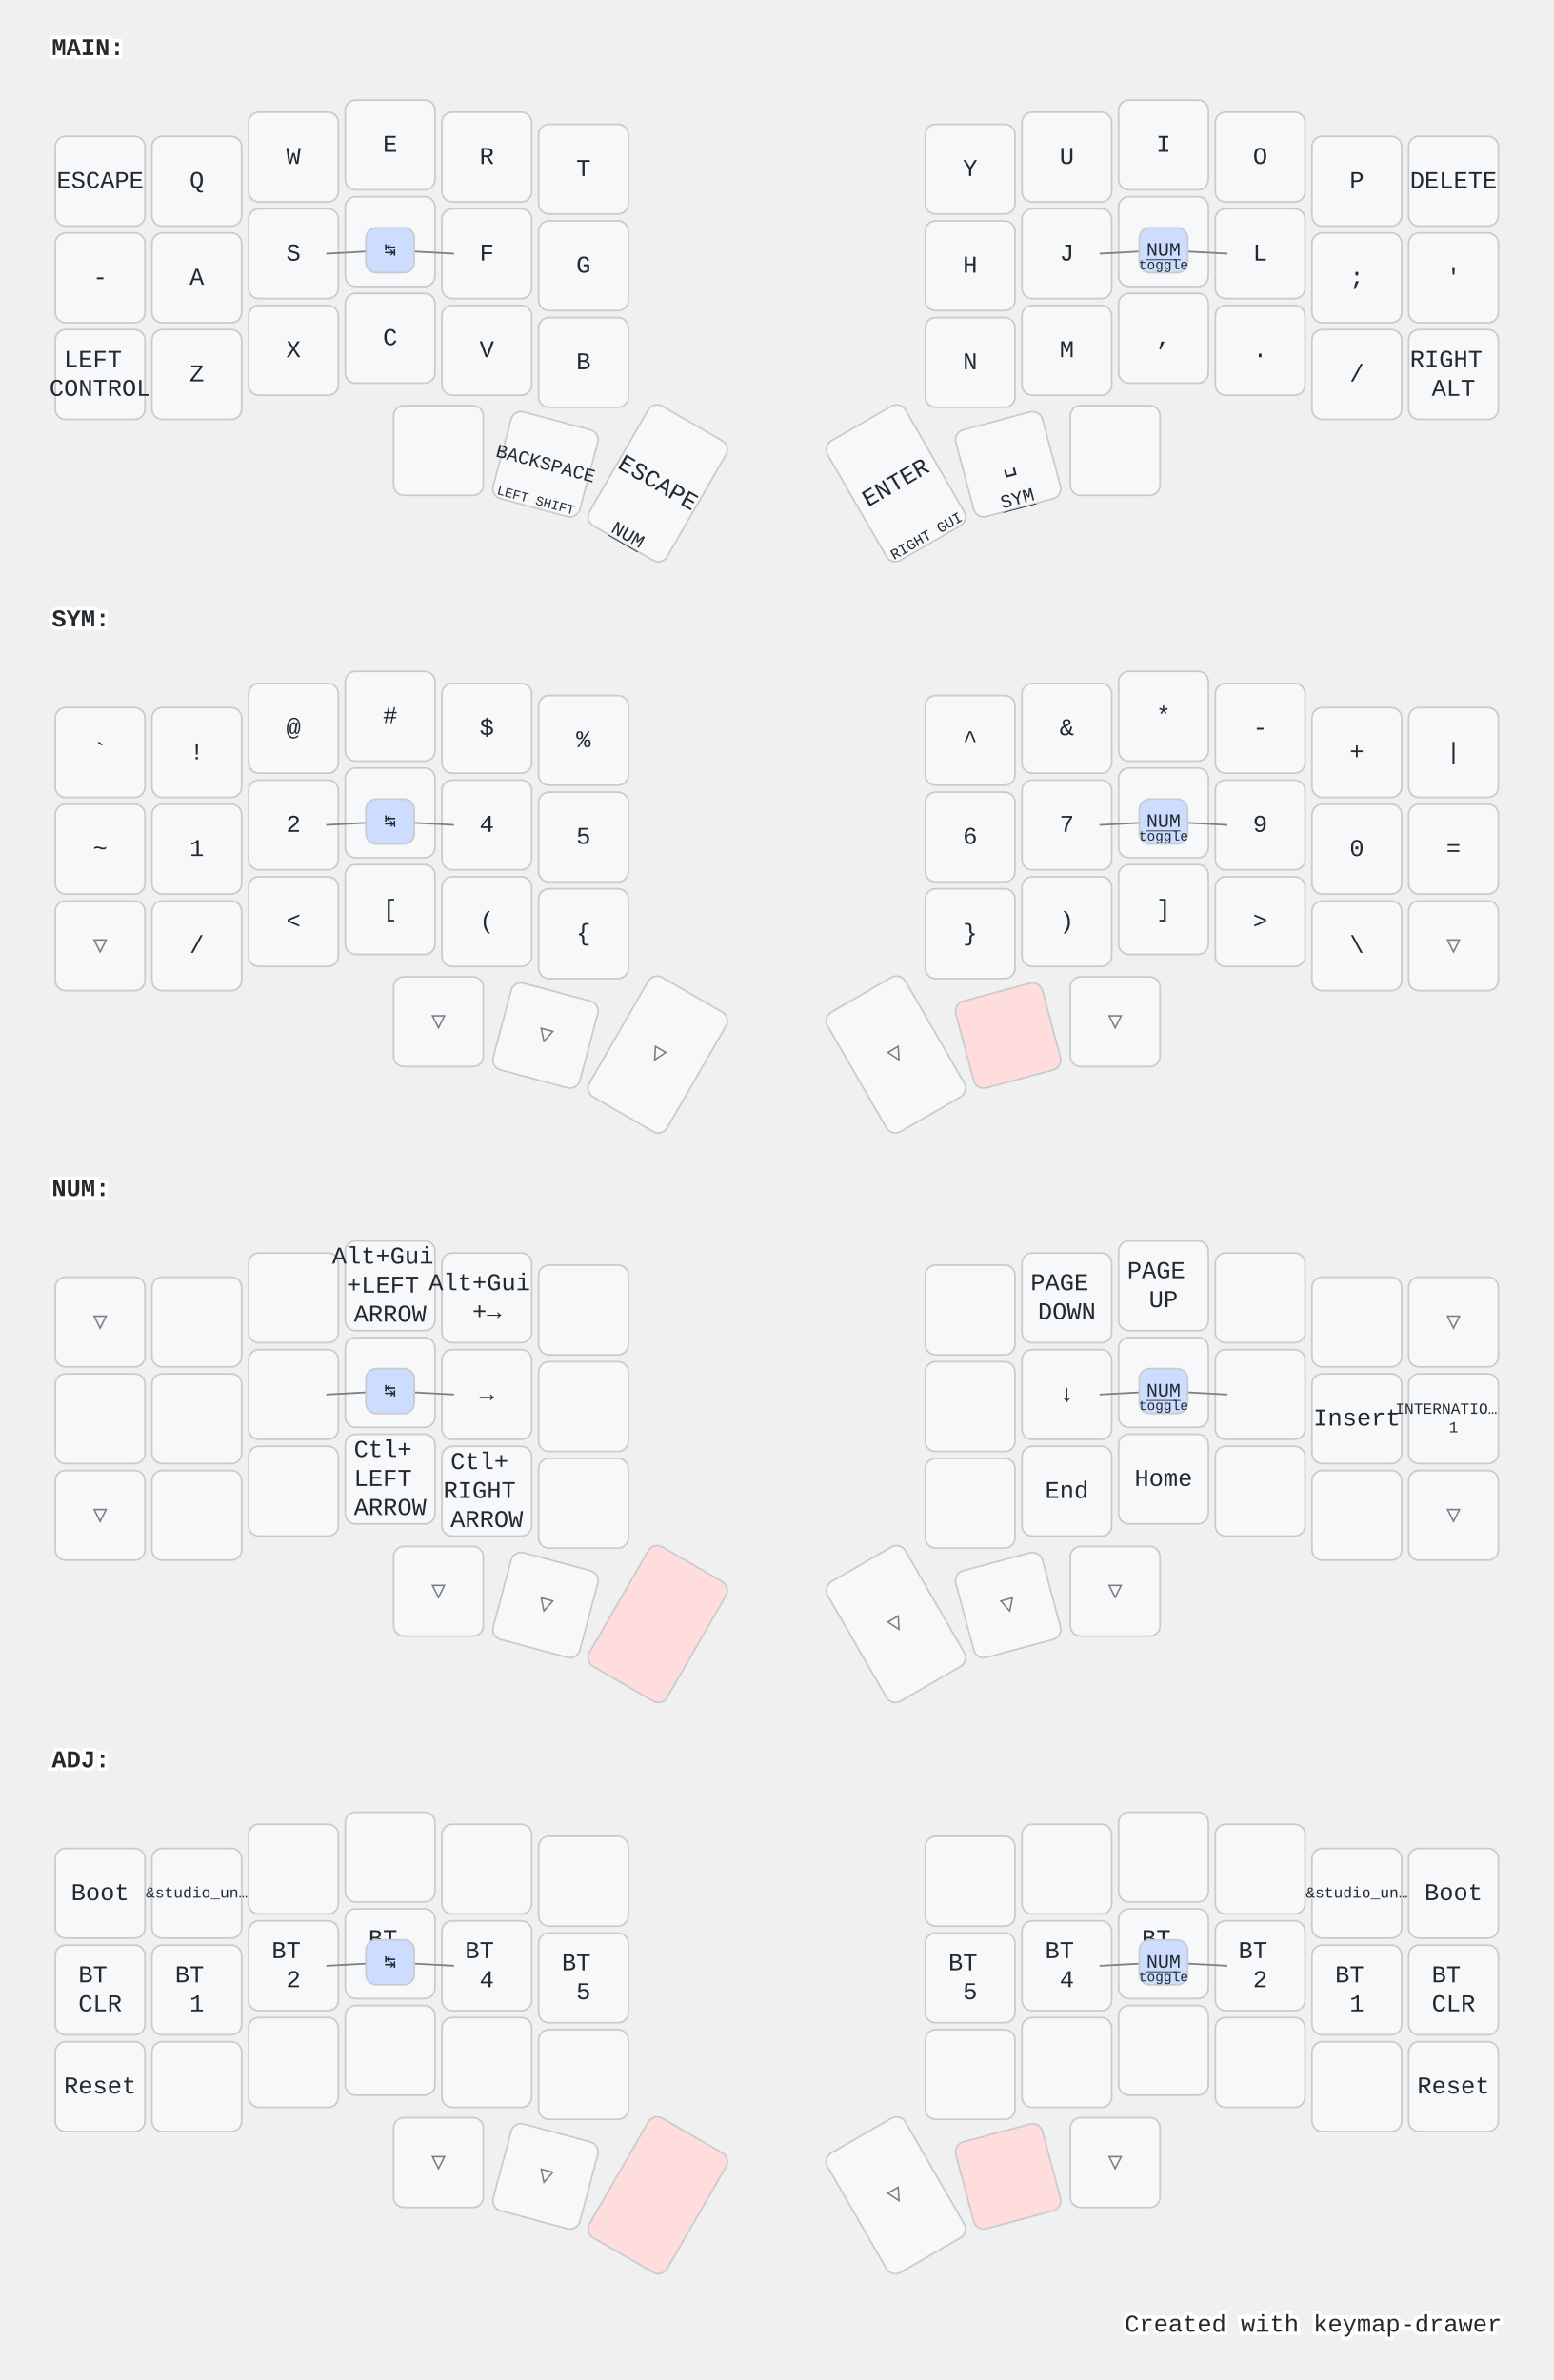
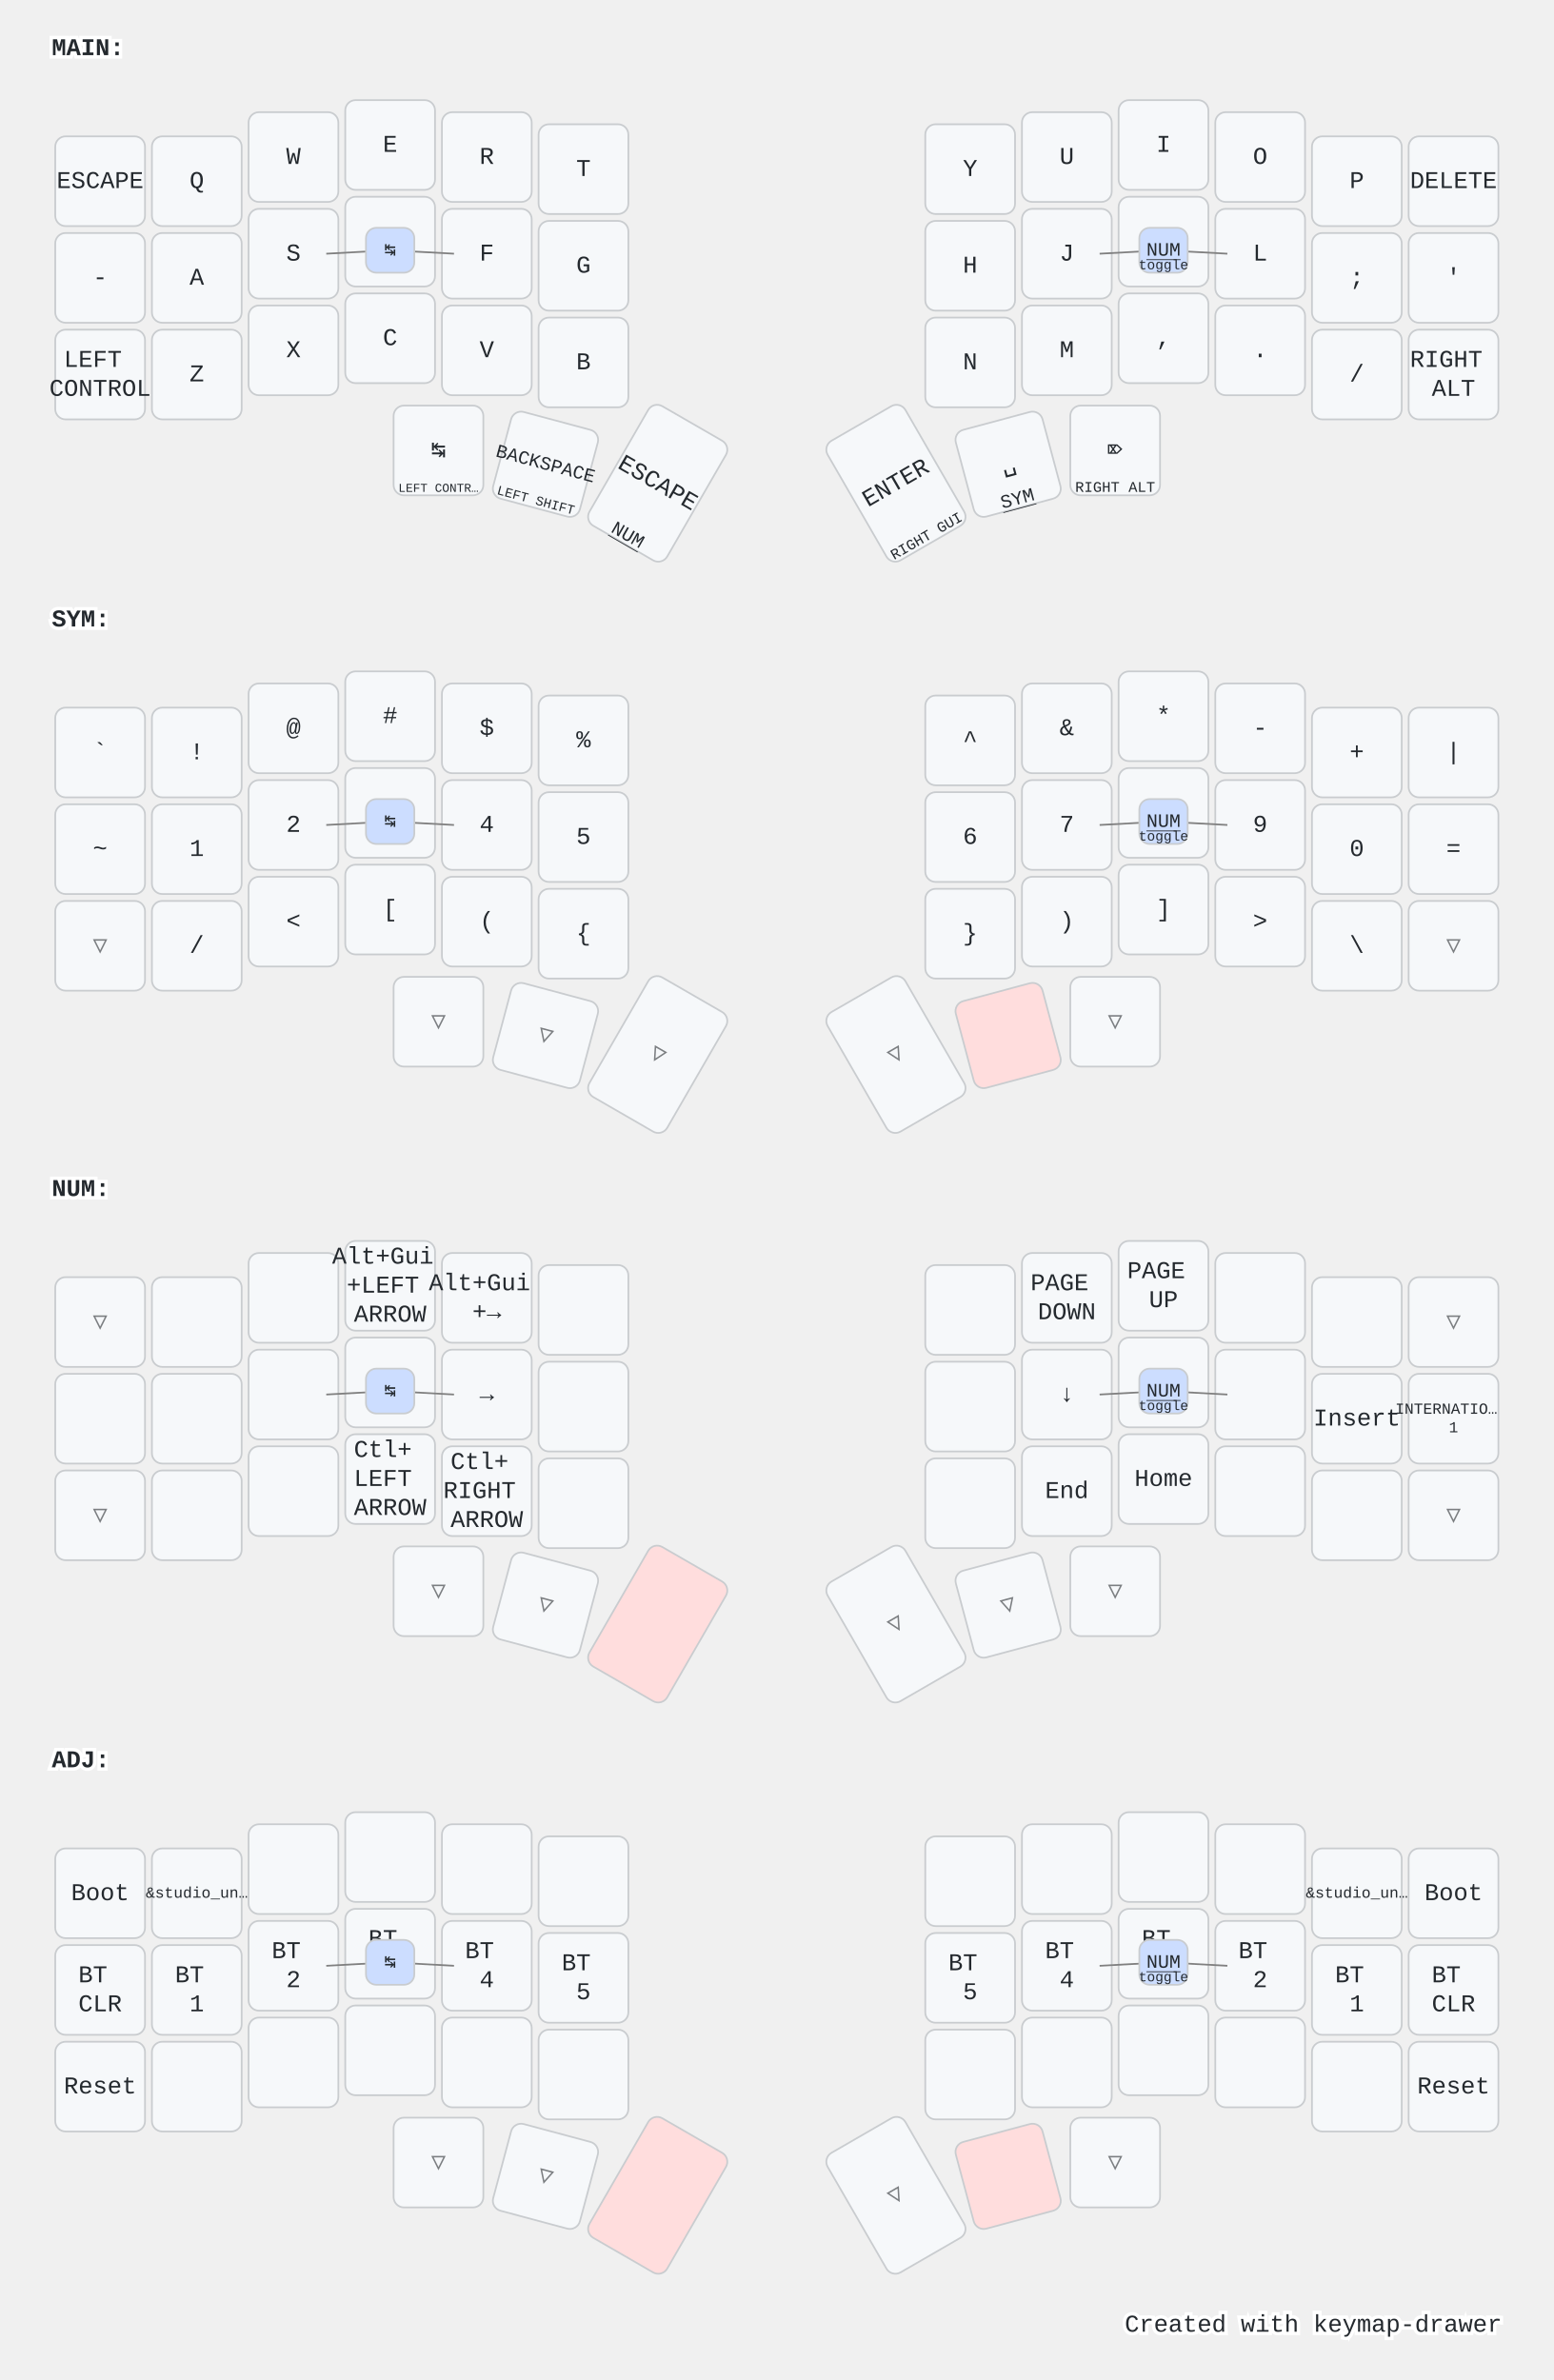
<svg xmlns="http://www.w3.org/2000/svg" width="900" height="1379" viewBox="0 0 900 1379" class="keymap">
  <style>/* inherit to force styles through use tags */
svg path {
    fill: inherit;
}

/* font and background color specifications */
svg.keymap {
    font-family: SFMono-Regular,Consolas,Liberation Mono,Menlo,monospace;
    font-size: 14px;
    font-kerning: normal;
    text-rendering: optimizeLegibility;
    fill: #24292e;
}

/* default key styling */
rect.key {
    fill: #f6f8fa;
}

rect.key, rect.combo {
    stroke: #c9cccf;
    stroke-width: 1;
}

/* default key side styling, only used is draw_key_sides is set */
rect.side {
    filter: brightness(90%);
}

/* color accent for combo boxes */
rect.combo, rect.combo-separate {
    fill: #cdf;
}

/* color accent for held keys */
rect.held, rect.combo.held {
    fill: #fdd;
}

/* color accent for ghost (optional) keys */
rect.ghost, rect.combo.ghost {
    stroke-dasharray: 4, 4;
    stroke-width: 2;
}

text {
    text-anchor: middle;
    dominant-baseline: middle;
}

/* styling for layer labels */
text.label {
    font-weight: bold;
    text-anchor: start;
    stroke: white;
    stroke-width: 4;
    paint-order: stroke;
}

/* styling for optional footer */
text.footer {
    text-anchor: end;
    dominant-baseline: auto;
    stroke: white;
    stroke-width: 4;
    paint-order: stroke;
}

/* styling for combo tap, and key non-tap label text */
text.combo, text.hold, text.shifted, text.left, text.right {
    font-size: 11px;
}

text.hold {
    text-anchor: middle;
    dominant-baseline: auto;
}

text.shifted {
    text-anchor: middle;
    dominant-baseline: hanging;
}

text.left {
    text-anchor: start;
}

text.right {
    text-anchor: end;
}

text.layer-activator {
    text-decoration: underline;
}

/* styling for hold/shifted label text in combo box */
text.combo.hold, text.combo.shifted, text.combo.left, text.combo.right {
    font-size: 8px;
}

/* lighter symbol for transparent keys */
text.trans {
    fill: #7b7e81;
}

/* styling for combo dendrons */
path.combo {
    stroke-width: 1;
    stroke: gray;
    fill: none;
}

/* Start Tabler Icons Cleanup */
/* cannot use height/width with glyphs */
.icon-tabler &gt; path {
    fill: inherit;
    stroke: inherit;
    stroke-width: 2;
}
/* hide tabler's default box */
.icon-tabler &gt; path[stroke="none"][fill="none"] {
    visibility: hidden;
}
/* End Tabler Icons Cleanup */

@media (prefers-color-scheme: dark) {
svg.keymap { fill: #d1d6db; }
rect.key { fill: #3f4750; }
rect.key, rect.combo { stroke: #60666c; }
rect.combo, rect.combo-separate { fill: #1f3d7a; }
rect.held, rect.combo.held { fill: #854747; }
text.label, text.footer { stroke: black; }
text.trans { fill: #7e8184; }
path.combo { stroke: #7f7f7f; }

}</style>
  <g transform="translate(30, 0)" class="layer-MAIN">
    <text x="0" y="28" class="label" id="MAIN">MAIN:</text>
    <g transform="translate(0, 56)">
      <g transform="translate(28, 49)" class="key keypos-0">
        <rect rx="6" ry="6" x="-26" y="-26" width="52" height="52" class="key" />
        <text x="0" y="0" class="key tap">ESCAPE</text>
      </g>
      <g transform="translate(84, 49)" class="key keypos-1">
        <rect rx="6" ry="6" x="-26" y="-26" width="52" height="52" class="key" />
        <text x="0" y="0" class="key tap">Q</text>
      </g>
      <g transform="translate(140, 35)" class="key keypos-2">
        <rect rx="6" ry="6" x="-26" y="-26" width="52" height="52" class="key" />
        <text x="0" y="0" class="key tap">W</text>
      </g>
      <g transform="translate(196, 28)" class="key keypos-3">
        <rect rx="6" ry="6" x="-26" y="-26" width="52" height="52" class="key" />
        <text x="0" y="0" class="key tap">E</text>
      </g>
      <g transform="translate(252, 35)" class="key keypos-4">
        <rect rx="6" ry="6" x="-26" y="-26" width="52" height="52" class="key" />
        <text x="0" y="0" class="key tap">R</text>
      </g>
      <g transform="translate(308, 42)" class="key keypos-5">
        <rect rx="6" ry="6" x="-26" y="-26" width="52" height="52" class="key" />
        <text x="0" y="0" class="key tap">T</text>
      </g>
      <g transform="translate(532, 42)" class="key keypos-6">
        <rect rx="6" ry="6" x="-26" y="-26" width="52" height="52" class="key" />
        <text x="0" y="0" class="key tap">Y</text>
      </g>
      <g transform="translate(588, 35)" class="key keypos-7">
        <rect rx="6" ry="6" x="-26" y="-26" width="52" height="52" class="key" />
        <text x="0" y="0" class="key tap">U</text>
      </g>
      <g transform="translate(644, 28)" class="key keypos-8">
        <rect rx="6" ry="6" x="-26" y="-26" width="52" height="52" class="key" />
        <text x="0" y="0" class="key tap">I</text>
      </g>
      <g transform="translate(700, 35)" class="key keypos-9">
        <rect rx="6" ry="6" x="-26" y="-26" width="52" height="52" class="key" />
        <text x="0" y="0" class="key tap">O</text>
      </g>
      <g transform="translate(756, 49)" class="key keypos-10">
        <rect rx="6" ry="6" x="-26" y="-26" width="52" height="52" class="key" />
        <text x="0" y="0" class="key tap">P</text>
      </g>
      <g transform="translate(812, 49)" class="key keypos-11">
        <rect rx="6" ry="6" x="-26" y="-26" width="52" height="52" class="key" />
        <text x="0" y="0" class="key tap">DELETE</text>
      </g>
      <g transform="translate(28, 105)" class="key keypos-12">
        <rect rx="6" ry="6" x="-26" y="-26" width="52" height="52" class="key" />
        <text x="0" y="0" class="key tap">-</text>
      </g>
      <g transform="translate(84, 105)" class="key keypos-13">
        <rect rx="6" ry="6" x="-26" y="-26" width="52" height="52" class="key" />
        <text x="0" y="0" class="key tap">A</text>
      </g>
      <g transform="translate(140, 91)" class="key keypos-14">
        <rect rx="6" ry="6" x="-26" y="-26" width="52" height="52" class="key" />
        <text x="0" y="0" class="key tap">S</text>
      </g>
      <g transform="translate(196, 84)" class="key keypos-15">
        <rect rx="6" ry="6" x="-26" y="-26" width="52" height="52" class="key" />
        <text x="0" y="0" class="key tap">D</text>
      </g>
      <g transform="translate(252, 91)" class="key keypos-16">
        <rect rx="6" ry="6" x="-26" y="-26" width="52" height="52" class="key" />
        <text x="0" y="0" class="key tap">F</text>
      </g>
      <g transform="translate(308, 98)" class="key keypos-17">
        <rect rx="6" ry="6" x="-26" y="-26" width="52" height="52" class="key" />
        <text x="0" y="0" class="key tap">G</text>
      </g>
      <g transform="translate(532, 98)" class="key keypos-18">
        <rect rx="6" ry="6" x="-26" y="-26" width="52" height="52" class="key" />
        <text x="0" y="0" class="key tap">H</text>
      </g>
      <g transform="translate(588, 91)" class="key keypos-19">
        <rect rx="6" ry="6" x="-26" y="-26" width="52" height="52" class="key" />
        <text x="0" y="0" class="key tap">J</text>
      </g>
      <g transform="translate(644, 84)" class="key keypos-20">
        <rect rx="6" ry="6" x="-26" y="-26" width="52" height="52" class="key" />
        <text x="0" y="0" class="key tap">K</text>
      </g>
      <g transform="translate(700, 91)" class="key keypos-21">
        <rect rx="6" ry="6" x="-26" y="-26" width="52" height="52" class="key" />
        <text x="0" y="0" class="key tap">L</text>
      </g>
      <g transform="translate(756, 105)" class="key keypos-22">
        <rect rx="6" ry="6" x="-26" y="-26" width="52" height="52" class="key" />
        <text x="0" y="0" class="key tap">;</text>
      </g>
      <g transform="translate(812, 105)" class="key keypos-23">
        <rect rx="6" ry="6" x="-26" y="-26" width="52" height="52" class="key" />
        <text x="0" y="0" class="key tap">'</text>
      </g>
      <g transform="translate(28, 161)" class="key keypos-24">
        <rect rx="6" ry="6" x="-26" y="-26" width="52" height="52" class="key" />
        <text x="0" y="0" class="key tap">
          <tspan x="0" dy="-0.6em">LEFT</tspan>
          <tspan x="0" dy="1.2em">CONTROL</tspan>
        </text>
      </g>
      <g transform="translate(84, 161)" class="key keypos-25">
        <rect rx="6" ry="6" x="-26" y="-26" width="52" height="52" class="key" />
        <text x="0" y="0" class="key tap">Z</text>
      </g>
      <g transform="translate(140, 147)" class="key keypos-26">
        <rect rx="6" ry="6" x="-26" y="-26" width="52" height="52" class="key" />
        <text x="0" y="0" class="key tap">X</text>
      </g>
      <g transform="translate(196, 140)" class="key keypos-27">
        <rect rx="6" ry="6" x="-26" y="-26" width="52" height="52" class="key" />
        <text x="0" y="0" class="key tap">C</text>
      </g>
      <g transform="translate(252, 147)" class="key keypos-28">
        <rect rx="6" ry="6" x="-26" y="-26" width="52" height="52" class="key" />
        <text x="0" y="0" class="key tap">V</text>
      </g>
      <g transform="translate(308, 154)" class="key keypos-29">
        <rect rx="6" ry="6" x="-26" y="-26" width="52" height="52" class="key" />
        <text x="0" y="0" class="key tap">B</text>
      </g>
      <g transform="translate(532, 154)" class="key keypos-30">
        <rect rx="6" ry="6" x="-26" y="-26" width="52" height="52" class="key" />
        <text x="0" y="0" class="key tap">N</text>
      </g>
      <g transform="translate(588, 147)" class="key keypos-31">
        <rect rx="6" ry="6" x="-26" y="-26" width="52" height="52" class="key" />
        <text x="0" y="0" class="key tap">M</text>
      </g>
      <g transform="translate(644, 140)" class="key keypos-32">
        <rect rx="6" ry="6" x="-26" y="-26" width="52" height="52" class="key" />
        <text x="0" y="0" class="key tap">,</text>
      </g>
      <g transform="translate(700, 147)" class="key keypos-33">
        <rect rx="6" ry="6" x="-26" y="-26" width="52" height="52" class="key" />
        <text x="0" y="0" class="key tap">.</text>
      </g>
      <g transform="translate(756, 161)" class="key keypos-34">
        <rect rx="6" ry="6" x="-26" y="-26" width="52" height="52" class="key" />
        <text x="0" y="0" class="key tap">/</text>
      </g>
      <g transform="translate(812, 161)" class="key keypos-35">
        <rect rx="6" ry="6" x="-26" y="-26" width="52" height="52" class="key" />
        <text x="0" y="0" class="key tap">
          <tspan x="0" dy="-0.6em">RIGHT</tspan>
          <tspan x="0" dy="1.2em">ALT</tspan>
        </text>
      </g>
      <g transform="translate(224, 205)" class="key keypos-36">
        <rect rx="6" ry="6" x="-26" y="-26" width="52" height="52" class="key" />
+         <text x="0" y="0" class="key tap">↹</text>
+         <text x="0" y="24" class="key hold">
+           <tspan style="font-size: 64%">LEFT CONTR…</tspan>
+         </text>
      </g>
      <g transform="translate(286, 213) rotate(15.0)" class="key keypos-37">
        <rect rx="6" ry="6" x="-26" y="-26" width="52" height="52" class="key" />
        <text x="0" y="0" class="key tap">
          <tspan style="font-size: 78%">BACKSPACE</tspan>
        </text>
        <text x="0" y="24" class="key hold">
          <tspan style="font-size: 70%">LEFT SHIFT</tspan>
        </text>
      </g>
      <g transform="translate(351, 224) rotate(30.0)" class="key keypos-38">
        <rect rx="6" ry="6" x="-26" y="-40" width="52" height="80" class="key" />
        <text x="0" y="0" class="key tap">ESCAPE</text>
        <a href="#NUM">
          <text x="0" y="38" class="key hold layer-activator">NUM</text>
        </a>
      </g>
      <g transform="translate(489, 224) rotate(-30.0)" class="key keypos-39">
        <rect rx="6" ry="6" x="-26" y="-40" width="52" height="80" class="key" />
        <text x="0" y="0" class="key tap">ENTER</text>
        <text x="0" y="38" class="key hold">
          <tspan style="font-size: 78%">RIGHT GUI</tspan>
        </text>
      </g>
      <g transform="translate(554, 213) rotate(-15.0)" class="key keypos-40">
        <rect rx="6" ry="6" x="-26" y="-26" width="52" height="52" class="key" />
        <text x="0" y="0" class="key tap">␣</text>
        <a href="#SYM">
          <text x="0" y="24" class="key hold layer-activator">SYM</text>
        </a>
      </g>
      <g transform="translate(616, 205)" class="key keypos-41">
        <rect rx="6" ry="6" x="-26" y="-26" width="52" height="52" class="key" />
+         <text x="0" y="0" class="key tap">⌦</text>
+         <text x="0" y="24" class="key hold">
+           <tspan style="font-size: 78%">RIGHT ALT</tspan>
+         </text>
      </g>
      <g class="combo combopos-0">
        <path d="M644,89 l37,2" class="combo" />
        <path d="M644,89 l-37,2" class="combo" />
        <rect rx="6" ry="6" x="630" y="76" width="28" height="26" class="combo" />
        <a href="#NUM">
          <text x="644" y="89" class="combo tap layer-activator">NUM</text>
        </a>
        <text x="644" y="100" class="combo hold">toggle</text>
      </g>
      <g class="combo combopos-1">
        <path d="M196,89 l37,2" class="combo" />
        <path d="M196,89 l-37,2" class="combo" />
        <rect rx="6" ry="6" x="182" y="76" width="28" height="26" class="combo" />
        <text x="196" y="89" class="combo tap">↹</text>
      </g>
    </g>
  </g>
  <g transform="translate(30, 331)" class="layer-SYM">
    <text x="0" y="28" class="label" id="SYM">SYM:</text>
    <g transform="translate(0, 56)">
      <g transform="translate(28, 49)" class="key keypos-0">
        <rect rx="6" ry="6" x="-26" y="-26" width="52" height="52" class="key" />
        <text x="0" y="0" class="key tap">`</text>
      </g>
      <g transform="translate(84, 49)" class="key keypos-1">
        <rect rx="6" ry="6" x="-26" y="-26" width="52" height="52" class="key" />
        <text x="0" y="0" class="key tap">!</text>
      </g>
      <g transform="translate(140, 35)" class="key keypos-2">
        <rect rx="6" ry="6" x="-26" y="-26" width="52" height="52" class="key" />
        <text x="0" y="0" class="key tap">@</text>
      </g>
      <g transform="translate(196, 28)" class="key keypos-3">
        <rect rx="6" ry="6" x="-26" y="-26" width="52" height="52" class="key" />
        <text x="0" y="0" class="key tap">#</text>
      </g>
      <g transform="translate(252, 35)" class="key keypos-4">
        <rect rx="6" ry="6" x="-26" y="-26" width="52" height="52" class="key" />
        <text x="0" y="0" class="key tap">$</text>
      </g>
      <g transform="translate(308, 42)" class="key keypos-5">
        <rect rx="6" ry="6" x="-26" y="-26" width="52" height="52" class="key" />
        <text x="0" y="0" class="key tap">%</text>
      </g>
      <g transform="translate(532, 42)" class="key keypos-6">
        <rect rx="6" ry="6" x="-26" y="-26" width="52" height="52" class="key" />
        <text x="0" y="0" class="key tap">^</text>
      </g>
      <g transform="translate(588, 35)" class="key keypos-7">
        <rect rx="6" ry="6" x="-26" y="-26" width="52" height="52" class="key" />
        <text x="0" y="0" class="key tap">&amp;</text>
      </g>
      <g transform="translate(644, 28)" class="key keypos-8">
        <rect rx="6" ry="6" x="-26" y="-26" width="52" height="52" class="key" />
        <text x="0" y="0" class="key tap">*</text>
      </g>
      <g transform="translate(700, 35)" class="key keypos-9">
        <rect rx="6" ry="6" x="-26" y="-26" width="52" height="52" class="key" />
        <text x="0" y="0" class="key tap">-</text>
      </g>
      <g transform="translate(756, 49)" class="key keypos-10">
        <rect rx="6" ry="6" x="-26" y="-26" width="52" height="52" class="key" />
        <text x="0" y="0" class="key tap">+</text>
      </g>
      <g transform="translate(812, 49)" class="key keypos-11">
        <rect rx="6" ry="6" x="-26" y="-26" width="52" height="52" class="key" />
        <text x="0" y="0" class="key tap">|</text>
      </g>
      <g transform="translate(28, 105)" class="key keypos-12">
        <rect rx="6" ry="6" x="-26" y="-26" width="52" height="52" class="key" />
        <text x="0" y="0" class="key tap">~</text>
      </g>
      <g transform="translate(84, 105)" class="key keypos-13">
        <rect rx="6" ry="6" x="-26" y="-26" width="52" height="52" class="key" />
        <text x="0" y="0" class="key tap">1</text>
      </g>
      <g transform="translate(140, 91)" class="key keypos-14">
        <rect rx="6" ry="6" x="-26" y="-26" width="52" height="52" class="key" />
        <text x="0" y="0" class="key tap">2</text>
      </g>
      <g transform="translate(196, 84)" class="key keypos-15">
        <rect rx="6" ry="6" x="-26" y="-26" width="52" height="52" class="key" />
        <text x="0" y="0" class="key tap">3</text>
      </g>
      <g transform="translate(252, 91)" class="key keypos-16">
        <rect rx="6" ry="6" x="-26" y="-26" width="52" height="52" class="key" />
        <text x="0" y="0" class="key tap">4</text>
      </g>
      <g transform="translate(308, 98)" class="key keypos-17">
        <rect rx="6" ry="6" x="-26" y="-26" width="52" height="52" class="key" />
        <text x="0" y="0" class="key tap">5</text>
      </g>
      <g transform="translate(532, 98)" class="key keypos-18">
        <rect rx="6" ry="6" x="-26" y="-26" width="52" height="52" class="key" />
        <text x="0" y="0" class="key tap">6</text>
      </g>
      <g transform="translate(588, 91)" class="key keypos-19">
        <rect rx="6" ry="6" x="-26" y="-26" width="52" height="52" class="key" />
        <text x="0" y="0" class="key tap">7</text>
      </g>
      <g transform="translate(644, 84)" class="key keypos-20">
        <rect rx="6" ry="6" x="-26" y="-26" width="52" height="52" class="key" />
        <text x="0" y="0" class="key tap">8</text>
      </g>
      <g transform="translate(700, 91)" class="key keypos-21">
        <rect rx="6" ry="6" x="-26" y="-26" width="52" height="52" class="key" />
        <text x="0" y="0" class="key tap">9</text>
      </g>
      <g transform="translate(756, 105)" class="key keypos-22">
        <rect rx="6" ry="6" x="-26" y="-26" width="52" height="52" class="key" />
        <text x="0" y="0" class="key tap">0</text>
      </g>
      <g transform="translate(812, 105)" class="key keypos-23">
        <rect rx="6" ry="6" x="-26" y="-26" width="52" height="52" class="key" />
        <text x="0" y="0" class="key tap">=</text>
      </g>
      <g transform="translate(28, 161)" class="key trans keypos-24">
        <rect rx="6" ry="6" x="-26" y="-26" width="52" height="52" class="key trans" />
        <text x="0" y="0" class="key trans tap">▽</text>
      </g>
      <g transform="translate(84, 161)" class="key keypos-25">
        <rect rx="6" ry="6" x="-26" y="-26" width="52" height="52" class="key" />
        <text x="0" y="0" class="key tap">/</text>
      </g>
      <g transform="translate(140, 147)" class="key keypos-26">
        <rect rx="6" ry="6" x="-26" y="-26" width="52" height="52" class="key" />
        <text x="0" y="0" class="key tap">&lt;</text>
      </g>
      <g transform="translate(196, 140)" class="key keypos-27">
        <rect rx="6" ry="6" x="-26" y="-26" width="52" height="52" class="key" />
        <text x="0" y="0" class="key tap">[</text>
      </g>
      <g transform="translate(252, 147)" class="key keypos-28">
        <rect rx="6" ry="6" x="-26" y="-26" width="52" height="52" class="key" />
        <text x="0" y="0" class="key tap">(</text>
      </g>
      <g transform="translate(308, 154)" class="key keypos-29">
        <rect rx="6" ry="6" x="-26" y="-26" width="52" height="52" class="key" />
        <text x="0" y="0" class="key tap">{</text>
      </g>
      <g transform="translate(532, 154)" class="key keypos-30">
        <rect rx="6" ry="6" x="-26" y="-26" width="52" height="52" class="key" />
        <text x="0" y="0" class="key tap">}</text>
      </g>
      <g transform="translate(588, 147)" class="key keypos-31">
        <rect rx="6" ry="6" x="-26" y="-26" width="52" height="52" class="key" />
        <text x="0" y="0" class="key tap">)</text>
      </g>
      <g transform="translate(644, 140)" class="key keypos-32">
        <rect rx="6" ry="6" x="-26" y="-26" width="52" height="52" class="key" />
        <text x="0" y="0" class="key tap">]</text>
      </g>
      <g transform="translate(700, 147)" class="key keypos-33">
        <rect rx="6" ry="6" x="-26" y="-26" width="52" height="52" class="key" />
        <text x="0" y="0" class="key tap">&gt;</text>
      </g>
      <g transform="translate(756, 161)" class="key keypos-34">
        <rect rx="6" ry="6" x="-26" y="-26" width="52" height="52" class="key" />
        <text x="0" y="0" class="key tap">\</text>
      </g>
      <g transform="translate(812, 161)" class="key trans keypos-35">
        <rect rx="6" ry="6" x="-26" y="-26" width="52" height="52" class="key trans" />
        <text x="0" y="0" class="key trans tap">▽</text>
      </g>
      <g transform="translate(224, 205)" class="key trans keypos-36">
        <rect rx="6" ry="6" x="-26" y="-26" width="52" height="52" class="key trans" />
        <text x="0" y="0" class="key trans tap">▽</text>
      </g>
      <g transform="translate(286, 213) rotate(15.0)" class="key trans keypos-37">
        <rect rx="6" ry="6" x="-26" y="-26" width="52" height="52" class="key trans" />
        <text x="0" y="0" class="key trans tap">▽</text>
      </g>
      <g transform="translate(351, 224) rotate(30.0)" class="key trans keypos-38">
        <rect rx="6" ry="6" x="-26" y="-40" width="52" height="80" class="key trans" />
        <text x="0" y="0" class="key trans tap">▽</text>
      </g>
      <g transform="translate(489, 224) rotate(-30.0)" class="key trans keypos-39">
        <rect rx="6" ry="6" x="-26" y="-40" width="52" height="80" class="key trans" />
        <text x="0" y="0" class="key trans tap">▽</text>
      </g>
      <g transform="translate(554, 213) rotate(-15.0)" class="key held keypos-40">
        <rect rx="6" ry="6" x="-26" y="-26" width="52" height="52" class="key held" />
      </g>
      <g transform="translate(616, 205)" class="key trans keypos-41">
        <rect rx="6" ry="6" x="-26" y="-26" width="52" height="52" class="key trans" />
        <text x="0" y="0" class="key trans tap">▽</text>
      </g>
      <g class="combo combopos-0">
        <path d="M644,89 l37,2" class="combo" />
        <path d="M644,89 l-37,2" class="combo" />
        <rect rx="6" ry="6" x="630" y="76" width="28" height="26" class="combo" />
        <a href="#NUM">
          <text x="644" y="89" class="combo tap layer-activator">NUM</text>
        </a>
        <text x="644" y="100" class="combo hold">toggle</text>
      </g>
      <g class="combo combopos-1">
        <path d="M196,89 l37,2" class="combo" />
        <path d="M196,89 l-37,2" class="combo" />
        <rect rx="6" ry="6" x="182" y="76" width="28" height="26" class="combo" />
        <text x="196" y="89" class="combo tap">↹</text>
      </g>
    </g>
  </g>
  <g transform="translate(30, 661)" class="layer-NUM">
    <text x="0" y="28" class="label" id="NUM">NUM:</text>
    <g transform="translate(0, 56)">
      <g transform="translate(28, 49)" class="key trans keypos-0">
        <rect rx="6" ry="6" x="-26" y="-26" width="52" height="52" class="key trans" />
        <text x="0" y="0" class="key trans tap">▽</text>
      </g>
      <g transform="translate(84, 49)" class="key keypos-1">
        <rect rx="6" ry="6" x="-26" y="-26" width="52" height="52" class="key" />
      </g>
      <g transform="translate(140, 35)" class="key keypos-2">
        <rect rx="6" ry="6" x="-26" y="-26" width="52" height="52" class="key" />
      </g>
      <g transform="translate(196, 28)" class="key keypos-3">
        <rect rx="6" ry="6" x="-26" y="-26" width="52" height="52" class="key" />
        <text x="0" y="0" class="key tap">
          <tspan x="0" dy="-1.2em">Alt+Gui</tspan>
          <tspan x="0" dy="1.2em">+LEFT</tspan>
          <tspan x="0" dy="1.2em">ARROW</tspan>
        </text>
      </g>
      <g transform="translate(252, 35)" class="key keypos-4">
        <rect rx="6" ry="6" x="-26" y="-26" width="52" height="52" class="key" />
        <text x="0" y="0" class="key tap">
          <tspan x="0" dy="-0.6em">Alt+Gui</tspan>
          <tspan x="0" dy="1.2em">+→</tspan>
        </text>
      </g>
      <g transform="translate(308, 42)" class="key keypos-5">
        <rect rx="6" ry="6" x="-26" y="-26" width="52" height="52" class="key" />
      </g>
      <g transform="translate(532, 42)" class="key keypos-6">
        <rect rx="6" ry="6" x="-26" y="-26" width="52" height="52" class="key" />
      </g>
      <g transform="translate(588, 35)" class="key keypos-7">
        <rect rx="6" ry="6" x="-26" y="-26" width="52" height="52" class="key" />
        <text x="0" y="0" class="key tap">
          <tspan x="0" dy="-0.6em">PAGE</tspan>
          <tspan x="0" dy="1.2em">DOWN</tspan>
        </text>
      </g>
      <g transform="translate(644, 28)" class="key keypos-8">
        <rect rx="6" ry="6" x="-26" y="-26" width="52" height="52" class="key" />
        <text x="0" y="0" class="key tap">
          <tspan x="0" dy="-0.6em">PAGE</tspan>
          <tspan x="0" dy="1.2em">UP</tspan>
        </text>
      </g>
      <g transform="translate(700, 35)" class="key keypos-9">
        <rect rx="6" ry="6" x="-26" y="-26" width="52" height="52" class="key" />
      </g>
      <g transform="translate(756, 49)" class="key keypos-10">
        <rect rx="6" ry="6" x="-26" y="-26" width="52" height="52" class="key" />
      </g>
      <g transform="translate(812, 49)" class="key trans keypos-11">
        <rect rx="6" ry="6" x="-26" y="-26" width="52" height="52" class="key trans" />
        <text x="0" y="0" class="key trans tap">▽</text>
      </g>
      <g transform="translate(28, 105)" class="key keypos-12">
        <rect rx="6" ry="6" x="-26" y="-26" width="52" height="52" class="key" />
      </g>
      <g transform="translate(84, 105)" class="key keypos-13">
        <rect rx="6" ry="6" x="-26" y="-26" width="52" height="52" class="key" />
      </g>
      <g transform="translate(140, 91)" class="key keypos-14">
        <rect rx="6" ry="6" x="-26" y="-26" width="52" height="52" class="key" />
      </g>
      <g transform="translate(196, 84)" class="key keypos-15">
        <rect rx="6" ry="6" x="-26" y="-26" width="52" height="52" class="key" />
        <text x="0" y="0" class="key tap">←</text>
      </g>
      <g transform="translate(252, 91)" class="key keypos-16">
        <rect rx="6" ry="6" x="-26" y="-26" width="52" height="52" class="key" />
        <text x="0" y="0" class="key tap">→</text>
      </g>
      <g transform="translate(308, 98)" class="key keypos-17">
        <rect rx="6" ry="6" x="-26" y="-26" width="52" height="52" class="key" />
      </g>
      <g transform="translate(532, 98)" class="key keypos-18">
        <rect rx="6" ry="6" x="-26" y="-26" width="52" height="52" class="key" />
      </g>
      <g transform="translate(588, 91)" class="key keypos-19">
        <rect rx="6" ry="6" x="-26" y="-26" width="52" height="52" class="key" />
        <text x="0" y="0" class="key tap">↓</text>
      </g>
      <g transform="translate(644, 84)" class="key keypos-20">
        <rect rx="6" ry="6" x="-26" y="-26" width="52" height="52" class="key" />
        <text x="0" y="0" class="key tap">↑</text>
      </g>
      <g transform="translate(700, 91)" class="key keypos-21">
        <rect rx="6" ry="6" x="-26" y="-26" width="52" height="52" class="key" />
      </g>
      <g transform="translate(756, 105)" class="key keypos-22">
        <rect rx="6" ry="6" x="-26" y="-26" width="52" height="52" class="key" />
        <text x="0" y="0" class="key tap">Insert</text>
      </g>
      <g transform="translate(812, 105)" class="key keypos-23">
        <rect rx="6" ry="6" x="-26" y="-26" width="52" height="52" class="key" />
        <text x="0" y="0" class="key tap">
          <tspan x="0" dy="-0.6em" style="font-size: 64%">INTERNATIO…</tspan>
          <tspan x="0" dy="1.2em" style="font-size: 64%">1</tspan>
        </text>
      </g>
      <g transform="translate(28, 161)" class="key trans keypos-24">
        <rect rx="6" ry="6" x="-26" y="-26" width="52" height="52" class="key trans" />
        <text x="0" y="0" class="key trans tap">▽</text>
      </g>
      <g transform="translate(84, 161)" class="key keypos-25">
        <rect rx="6" ry="6" x="-26" y="-26" width="52" height="52" class="key" />
      </g>
      <g transform="translate(140, 147)" class="key keypos-26">
        <rect rx="6" ry="6" x="-26" y="-26" width="52" height="52" class="key" />
      </g>
      <g transform="translate(196, 140)" class="key keypos-27">
        <rect rx="6" ry="6" x="-26" y="-26" width="52" height="52" class="key" />
        <text x="0" y="0" class="key tap">
          <tspan x="0" dy="-1.2em">Ctl+</tspan>
          <tspan x="0" dy="1.2em">LEFT</tspan>
          <tspan x="0" dy="1.2em">ARROW</tspan>
        </text>
      </g>
      <g transform="translate(252, 147)" class="key keypos-28">
        <rect rx="6" ry="6" x="-26" y="-26" width="52" height="52" class="key" />
        <text x="0" y="0" class="key tap">
          <tspan x="0" dy="-1.2em">Ctl+</tspan>
          <tspan x="0" dy="1.2em">RIGHT</tspan>
          <tspan x="0" dy="1.2em">ARROW</tspan>
        </text>
      </g>
      <g transform="translate(308, 154)" class="key keypos-29">
        <rect rx="6" ry="6" x="-26" y="-26" width="52" height="52" class="key" />
      </g>
      <g transform="translate(532, 154)" class="key keypos-30">
        <rect rx="6" ry="6" x="-26" y="-26" width="52" height="52" class="key" />
      </g>
      <g transform="translate(588, 147)" class="key keypos-31">
        <rect rx="6" ry="6" x="-26" y="-26" width="52" height="52" class="key" />
        <text x="0" y="0" class="key tap">End</text>
      </g>
      <g transform="translate(644, 140)" class="key keypos-32">
        <rect rx="6" ry="6" x="-26" y="-26" width="52" height="52" class="key" />
        <text x="0" y="0" class="key tap">Home</text>
      </g>
      <g transform="translate(700, 147)" class="key keypos-33">
        <rect rx="6" ry="6" x="-26" y="-26" width="52" height="52" class="key" />
      </g>
      <g transform="translate(756, 161)" class="key keypos-34">
        <rect rx="6" ry="6" x="-26" y="-26" width="52" height="52" class="key" />
      </g>
      <g transform="translate(812, 161)" class="key trans keypos-35">
        <rect rx="6" ry="6" x="-26" y="-26" width="52" height="52" class="key trans" />
        <text x="0" y="0" class="key trans tap">▽</text>
      </g>
      <g transform="translate(224, 205)" class="key trans keypos-36">
        <rect rx="6" ry="6" x="-26" y="-26" width="52" height="52" class="key trans" />
        <text x="0" y="0" class="key trans tap">▽</text>
      </g>
      <g transform="translate(286, 213) rotate(15.0)" class="key trans keypos-37">
        <rect rx="6" ry="6" x="-26" y="-26" width="52" height="52" class="key trans" />
        <text x="0" y="0" class="key trans tap">▽</text>
      </g>
      <g transform="translate(351, 224) rotate(30.0)" class="key held keypos-38">
        <rect rx="6" ry="6" x="-26" y="-40" width="52" height="80" class="key held" />
      </g>
      <g transform="translate(489, 224) rotate(-30.0)" class="key trans keypos-39">
        <rect rx="6" ry="6" x="-26" y="-40" width="52" height="80" class="key trans" />
        <text x="0" y="0" class="key trans tap">▽</text>
      </g>
      <g transform="translate(554, 213) rotate(-15.0)" class="key trans keypos-40">
        <rect rx="6" ry="6" x="-26" y="-26" width="52" height="52" class="key trans" />
        <text x="0" y="0" class="key trans tap">▽</text>
      </g>
      <g transform="translate(616, 205)" class="key trans keypos-41">
        <rect rx="6" ry="6" x="-26" y="-26" width="52" height="52" class="key trans" />
        <text x="0" y="0" class="key trans tap">▽</text>
      </g>
      <g class="combo combopos-0">
        <path d="M644,89 l37,2" class="combo" />
        <path d="M644,89 l-37,2" class="combo" />
        <rect rx="6" ry="6" x="630" y="76" width="28" height="26" class="combo" />
        <a href="#NUM">
          <text x="644" y="89" class="combo tap layer-activator">NUM</text>
        </a>
        <text x="644" y="100" class="combo hold">toggle</text>
      </g>
      <g class="combo combopos-1">
        <path d="M196,89 l37,2" class="combo" />
        <path d="M196,89 l-37,2" class="combo" />
        <rect rx="6" ry="6" x="182" y="76" width="28" height="26" class="combo" />
        <text x="196" y="89" class="combo tap">↹</text>
      </g>
    </g>
  </g>
  <g transform="translate(30, 992)" class="layer-ADJ">
    <text x="0" y="28" class="label" id="ADJ">ADJ:</text>
    <g transform="translate(0, 56)">
      <g transform="translate(28, 49)" class="key keypos-0">
        <rect rx="6" ry="6" x="-26" y="-26" width="52" height="52" class="key" />
        <text x="0" y="0" class="key tap">Boot</text>
      </g>
      <g transform="translate(84, 49)" class="key keypos-1">
        <rect rx="6" ry="6" x="-26" y="-26" width="52" height="52" class="key" />
        <text x="0" y="0" class="key tap">
          <tspan style="font-size: 64%">&amp;studio_un…</tspan>
        </text>
      </g>
      <g transform="translate(140, 35)" class="key keypos-2">
        <rect rx="6" ry="6" x="-26" y="-26" width="52" height="52" class="key" />
      </g>
      <g transform="translate(196, 28)" class="key keypos-3">
        <rect rx="6" ry="6" x="-26" y="-26" width="52" height="52" class="key" />
      </g>
      <g transform="translate(252, 35)" class="key keypos-4">
        <rect rx="6" ry="6" x="-26" y="-26" width="52" height="52" class="key" />
      </g>
      <g transform="translate(308, 42)" class="key keypos-5">
        <rect rx="6" ry="6" x="-26" y="-26" width="52" height="52" class="key" />
      </g>
      <g transform="translate(532, 42)" class="key keypos-6">
        <rect rx="6" ry="6" x="-26" y="-26" width="52" height="52" class="key" />
      </g>
      <g transform="translate(588, 35)" class="key keypos-7">
        <rect rx="6" ry="6" x="-26" y="-26" width="52" height="52" class="key" />
      </g>
      <g transform="translate(644, 28)" class="key keypos-8">
        <rect rx="6" ry="6" x="-26" y="-26" width="52" height="52" class="key" />
      </g>
      <g transform="translate(700, 35)" class="key keypos-9">
        <rect rx="6" ry="6" x="-26" y="-26" width="52" height="52" class="key" />
      </g>
      <g transform="translate(756, 49)" class="key keypos-10">
        <rect rx="6" ry="6" x="-26" y="-26" width="52" height="52" class="key" />
        <text x="0" y="0" class="key tap">
          <tspan style="font-size: 64%">&amp;studio_un…</tspan>
        </text>
      </g>
      <g transform="translate(812, 49)" class="key keypos-11">
        <rect rx="6" ry="6" x="-26" y="-26" width="52" height="52" class="key" />
        <text x="0" y="0" class="key tap">Boot</text>
      </g>
      <g transform="translate(28, 105)" class="key keypos-12">
        <rect rx="6" ry="6" x="-26" y="-26" width="52" height="52" class="key" />
        <text x="0" y="0" class="key tap">
          <tspan x="0" dy="-0.6em">BT</tspan>
          <tspan x="0" dy="1.2em">CLR</tspan>
        </text>
      </g>
      <g transform="translate(84, 105)" class="key keypos-13">
        <rect rx="6" ry="6" x="-26" y="-26" width="52" height="52" class="key" />
        <text x="0" y="0" class="key tap">
          <tspan x="0" dy="-0.6em">BT</tspan>
          <tspan x="0" dy="1.2em">1</tspan>
        </text>
      </g>
      <g transform="translate(140, 91)" class="key keypos-14">
        <rect rx="6" ry="6" x="-26" y="-26" width="52" height="52" class="key" />
        <text x="0" y="0" class="key tap">
          <tspan x="0" dy="-0.6em">BT</tspan>
          <tspan x="0" dy="1.2em">2</tspan>
        </text>
      </g>
      <g transform="translate(196, 84)" class="key keypos-15">
        <rect rx="6" ry="6" x="-26" y="-26" width="52" height="52" class="key" />
        <text x="0" y="0" class="key tap">
          <tspan x="0" dy="-0.6em">BT</tspan>
          <tspan x="0" dy="1.2em">3</tspan>
        </text>
      </g>
      <g transform="translate(252, 91)" class="key keypos-16">
        <rect rx="6" ry="6" x="-26" y="-26" width="52" height="52" class="key" />
        <text x="0" y="0" class="key tap">
          <tspan x="0" dy="-0.6em">BT</tspan>
          <tspan x="0" dy="1.2em">4</tspan>
        </text>
      </g>
      <g transform="translate(308, 98)" class="key keypos-17">
        <rect rx="6" ry="6" x="-26" y="-26" width="52" height="52" class="key" />
        <text x="0" y="0" class="key tap">
          <tspan x="0" dy="-0.6em">BT</tspan>
          <tspan x="0" dy="1.2em">5</tspan>
        </text>
      </g>
      <g transform="translate(532, 98)" class="key keypos-18">
        <rect rx="6" ry="6" x="-26" y="-26" width="52" height="52" class="key" />
        <text x="0" y="0" class="key tap">
          <tspan x="0" dy="-0.6em">BT</tspan>
          <tspan x="0" dy="1.2em">5</tspan>
        </text>
      </g>
      <g transform="translate(588, 91)" class="key keypos-19">
        <rect rx="6" ry="6" x="-26" y="-26" width="52" height="52" class="key" />
        <text x="0" y="0" class="key tap">
          <tspan x="0" dy="-0.6em">BT</tspan>
          <tspan x="0" dy="1.2em">4</tspan>
        </text>
      </g>
      <g transform="translate(644, 84)" class="key keypos-20">
        <rect rx="6" ry="6" x="-26" y="-26" width="52" height="52" class="key" />
        <text x="0" y="0" class="key tap">
          <tspan x="0" dy="-0.6em">BT</tspan>
          <tspan x="0" dy="1.2em">3</tspan>
        </text>
      </g>
      <g transform="translate(700, 91)" class="key keypos-21">
        <rect rx="6" ry="6" x="-26" y="-26" width="52" height="52" class="key" />
        <text x="0" y="0" class="key tap">
          <tspan x="0" dy="-0.6em">BT</tspan>
          <tspan x="0" dy="1.2em">2</tspan>
        </text>
      </g>
      <g transform="translate(756, 105)" class="key keypos-22">
        <rect rx="6" ry="6" x="-26" y="-26" width="52" height="52" class="key" />
        <text x="0" y="0" class="key tap">
          <tspan x="0" dy="-0.6em">BT</tspan>
          <tspan x="0" dy="1.2em">1</tspan>
        </text>
      </g>
      <g transform="translate(812, 105)" class="key keypos-23">
        <rect rx="6" ry="6" x="-26" y="-26" width="52" height="52" class="key" />
        <text x="0" y="0" class="key tap">
          <tspan x="0" dy="-0.6em">BT</tspan>
          <tspan x="0" dy="1.2em">CLR</tspan>
        </text>
      </g>
      <g transform="translate(28, 161)" class="key keypos-24">
        <rect rx="6" ry="6" x="-26" y="-26" width="52" height="52" class="key" />
        <text x="0" y="0" class="key tap">Reset</text>
      </g>
      <g transform="translate(84, 161)" class="key keypos-25">
        <rect rx="6" ry="6" x="-26" y="-26" width="52" height="52" class="key" />
      </g>
      <g transform="translate(140, 147)" class="key keypos-26">
        <rect rx="6" ry="6" x="-26" y="-26" width="52" height="52" class="key" />
      </g>
      <g transform="translate(196, 140)" class="key keypos-27">
        <rect rx="6" ry="6" x="-26" y="-26" width="52" height="52" class="key" />
      </g>
      <g transform="translate(252, 147)" class="key keypos-28">
        <rect rx="6" ry="6" x="-26" y="-26" width="52" height="52" class="key" />
      </g>
      <g transform="translate(308, 154)" class="key keypos-29">
        <rect rx="6" ry="6" x="-26" y="-26" width="52" height="52" class="key" />
      </g>
      <g transform="translate(532, 154)" class="key keypos-30">
        <rect rx="6" ry="6" x="-26" y="-26" width="52" height="52" class="key" />
      </g>
      <g transform="translate(588, 147)" class="key keypos-31">
        <rect rx="6" ry="6" x="-26" y="-26" width="52" height="52" class="key" />
      </g>
      <g transform="translate(644, 140)" class="key keypos-32">
        <rect rx="6" ry="6" x="-26" y="-26" width="52" height="52" class="key" />
      </g>
      <g transform="translate(700, 147)" class="key keypos-33">
        <rect rx="6" ry="6" x="-26" y="-26" width="52" height="52" class="key" />
      </g>
      <g transform="translate(756, 161)" class="key keypos-34">
        <rect rx="6" ry="6" x="-26" y="-26" width="52" height="52" class="key" />
      </g>
      <g transform="translate(812, 161)" class="key keypos-35">
        <rect rx="6" ry="6" x="-26" y="-26" width="52" height="52" class="key" />
        <text x="0" y="0" class="key tap">Reset</text>
      </g>
      <g transform="translate(224, 205)" class="key trans keypos-36">
        <rect rx="6" ry="6" x="-26" y="-26" width="52" height="52" class="key trans" />
        <text x="0" y="0" class="key trans tap">▽</text>
      </g>
      <g transform="translate(286, 213) rotate(15.0)" class="key trans keypos-37">
        <rect rx="6" ry="6" x="-26" y="-26" width="52" height="52" class="key trans" />
        <text x="0" y="0" class="key trans tap">▽</text>
      </g>
      <g transform="translate(351, 224) rotate(30.0)" class="key held keypos-38">
        <rect rx="6" ry="6" x="-26" y="-40" width="52" height="80" class="key held" />
      </g>
      <g transform="translate(489, 224) rotate(-30.0)" class="key trans keypos-39">
        <rect rx="6" ry="6" x="-26" y="-40" width="52" height="80" class="key trans" />
        <text x="0" y="0" class="key trans tap">▽</text>
      </g>
      <g transform="translate(554, 213) rotate(-15.0)" class="key held keypos-40">
        <rect rx="6" ry="6" x="-26" y="-26" width="52" height="52" class="key held" />
      </g>
      <g transform="translate(616, 205)" class="key trans keypos-41">
        <rect rx="6" ry="6" x="-26" y="-26" width="52" height="52" class="key trans" />
        <text x="0" y="0" class="key trans tap">▽</text>
      </g>
      <g class="combo combopos-0">
        <path d="M644,89 l37,2" class="combo" />
        <path d="M644,89 l-37,2" class="combo" />
        <rect rx="6" ry="6" x="630" y="76" width="28" height="26" class="combo" />
        <a href="#NUM">
          <text x="644" y="89" class="combo tap layer-activator">NUM</text>
        </a>
        <text x="644" y="100" class="combo hold">toggle</text>
      </g>
      <g class="combo combopos-1">
        <path d="M196,89 l37,2" class="combo" />
        <path d="M196,89 l-37,2" class="combo" />
        <rect rx="6" ry="6" x="182" y="76" width="28" height="26" class="combo" />
        <text x="196" y="89" class="combo tap">↹</text>
      </g>
    </g>
  </g>
  <text x="870.0" y="1351.0" class="footer">Created with <a href="https://github.com/caksoylar/keymap-drawer">keymap-drawer</a>
  </text>
</svg>
